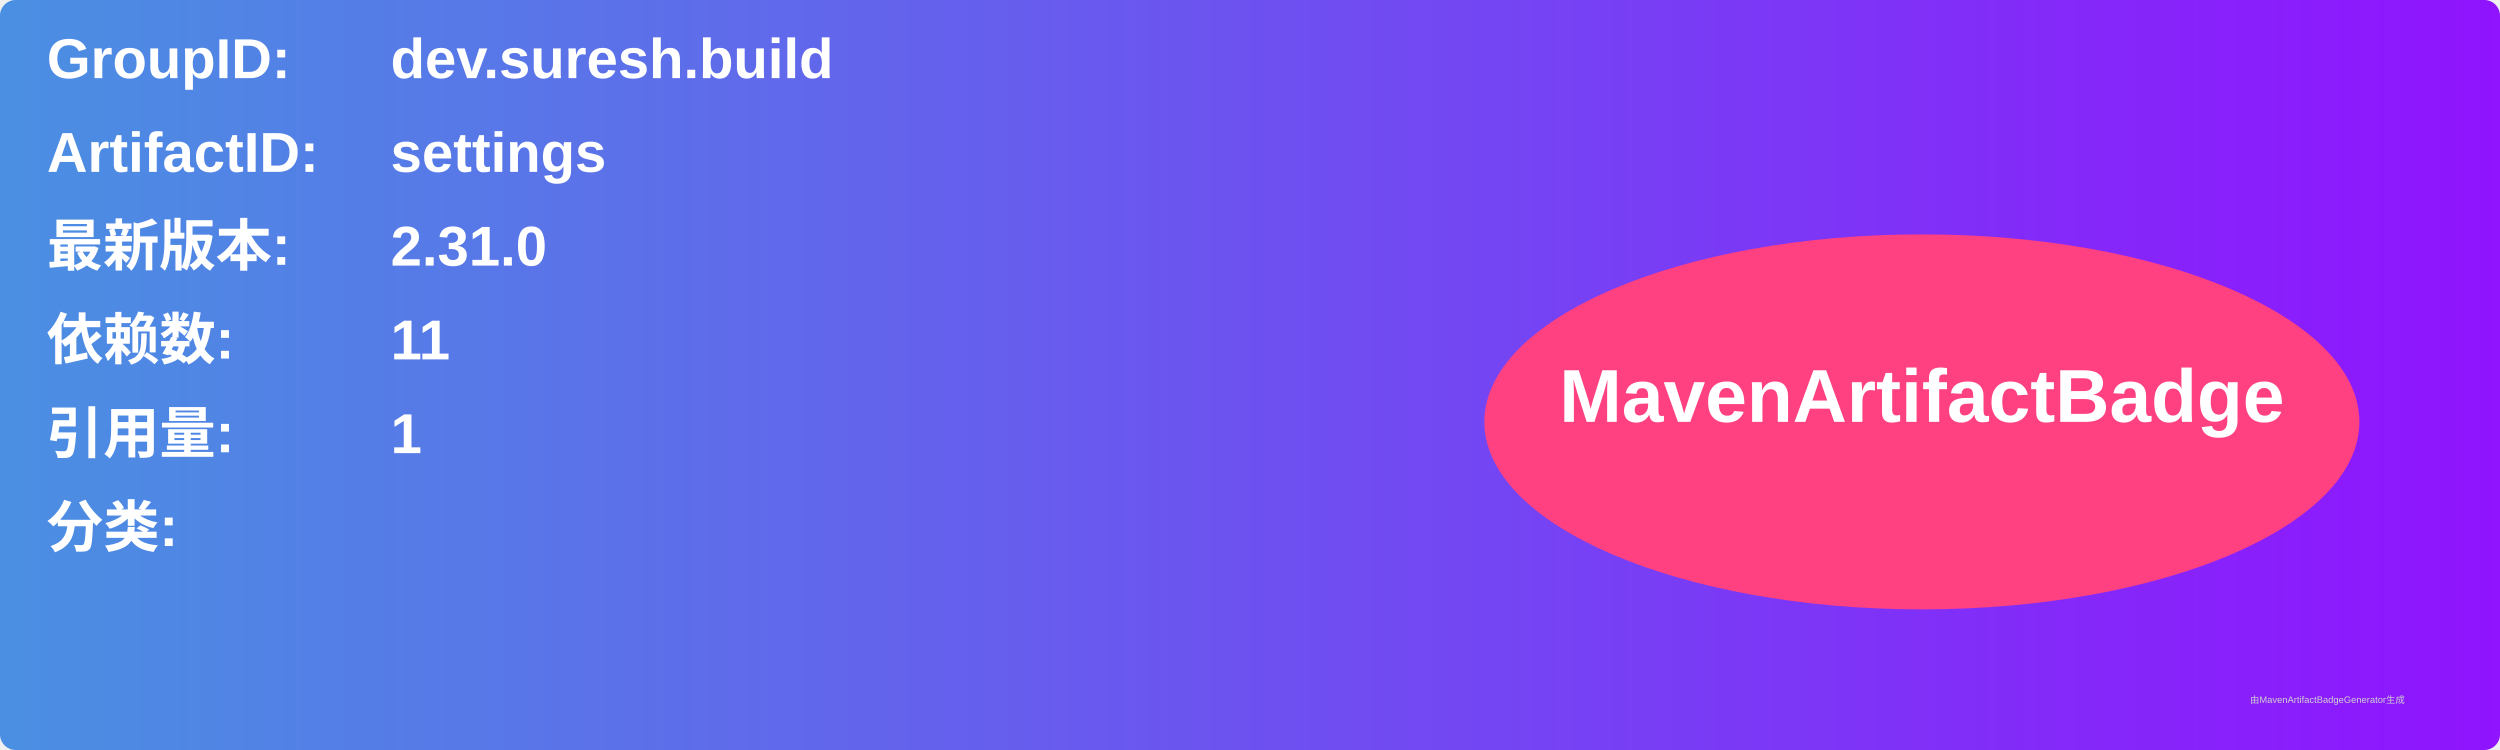
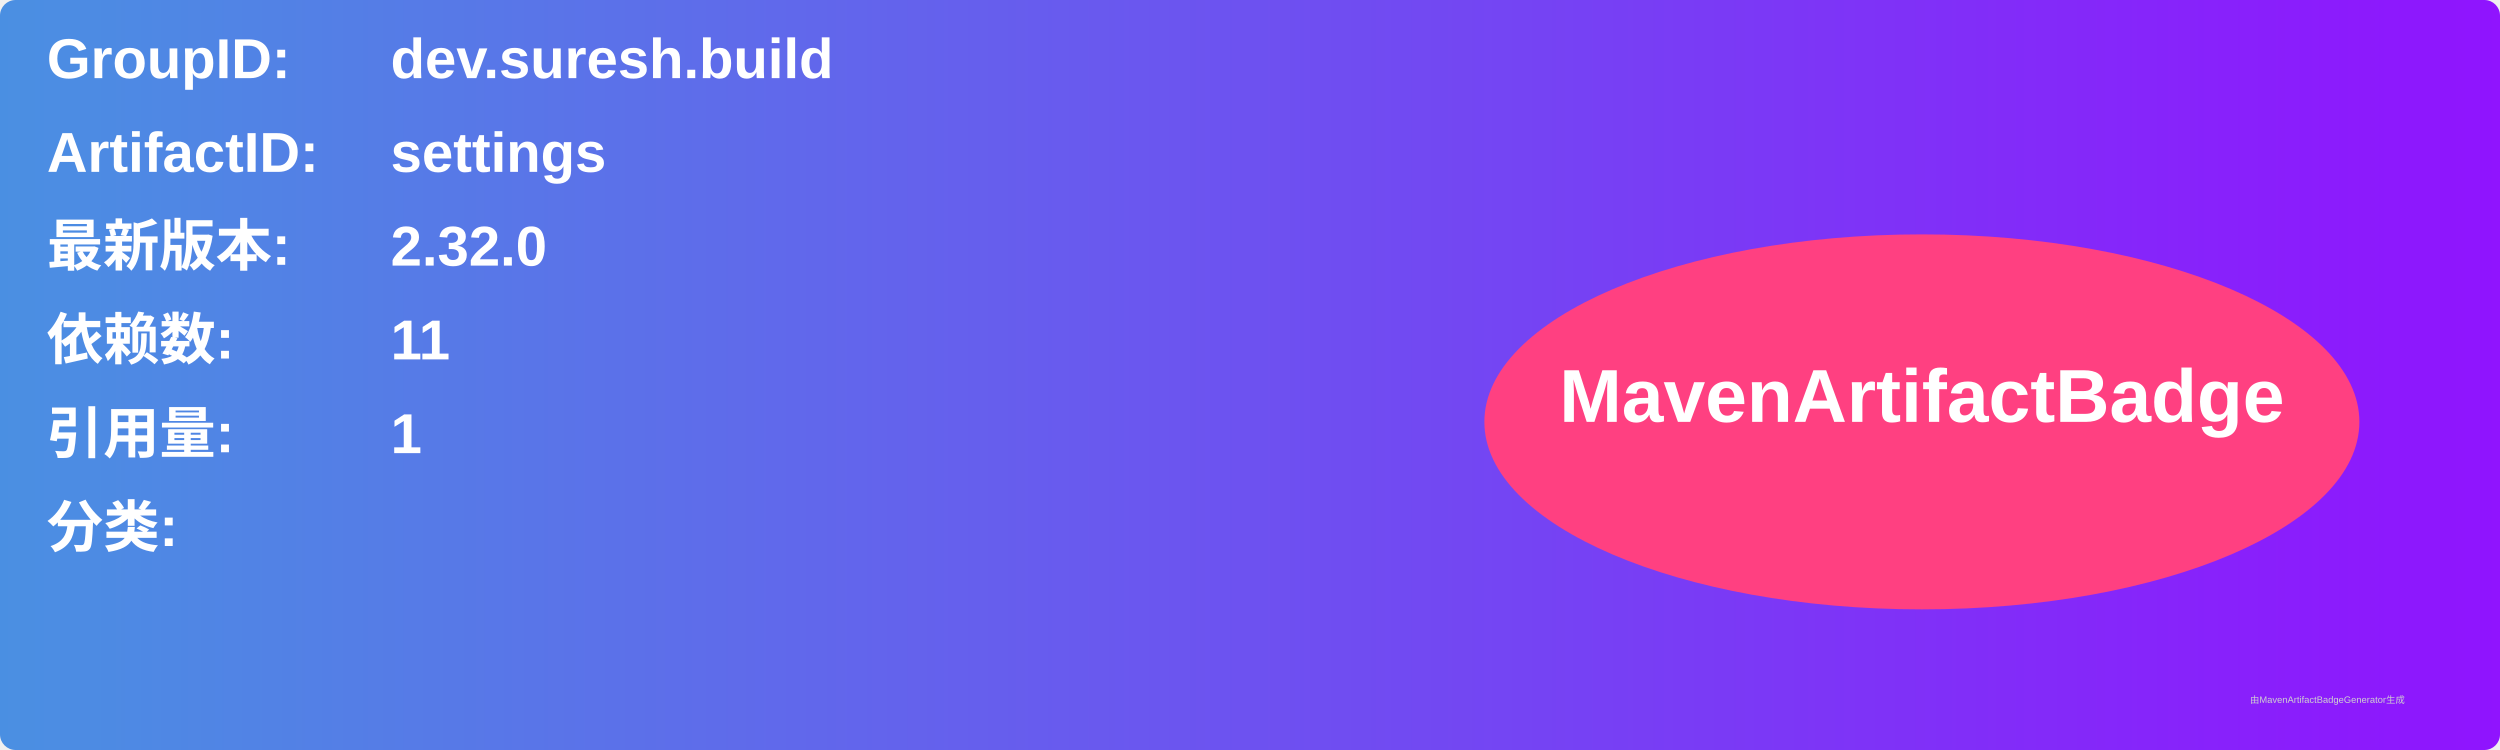
<svg xmlns="http://www.w3.org/2000/svg" width="800" height="240" viewBox="0 0 800 240">
  <linearGradient id="grad" x1="0%" y1="0%" x2="100%" y2="0%">
    <stop offset="0%" stop-color="#4a90e2" />
    <stop offset="100%" stop-color="#9013fe" />
  </linearGradient>
  <rect width="100%" height="100%" rx="5" ry="5" fill="url(#grad)" />
  <g transform="translate(15, 15)">
    <text x="0" y="10" font-family="Arial" font-size="18" fill="white" font-weight="bold" width="260">GroupID:</text>
    <text x="110" y="10" font-family="Arial" font-size="18" fill="white" font-weight="bold" width="460">dev.suresh.build</text>
    <text x="0" y="40" font-family="Arial" font-size="18" fill="white" font-weight="bold" width="260">ArtifactID:</text>
    <text x="110" y="40" font-family="Arial" font-size="18" fill="white" font-weight="bold" width="460">settings</text>
    <text x="0" y="70" font-family="Arial" font-size="18" fill="white" font-weight="bold">最新版本:</text>
    <text x="110" y="70" font-family="Arial" font-size="18" fill="white" font-weight="bold">
-       <tspan font-weight="bold">2.31.0</tspan>
+       <tspan font-weight="bold">2.32.0</tspan>
    </text>
    <text x="0" y="100" font-family="Arial" font-size="18" fill="white" font-weight="bold">依赖数: </text>
    <text x="110" y="100" font-family="Arial" font-size="18" fill="white">
      <tspan font-weight="bold">11</tspan>
    </text>
    <text x="0" y="130" font-family="Arial" font-size="18" fill="white" font-weight="bold">引用量: </text>
    <text x="110" y="130" font-family="Arial" font-size="18" fill="white">
      <tspan font-weight="bold">1</tspan>
    </text>
    <text x="0" y="160" font-family="Arial" font-size="18" fill="white" font-weight="bold">分类:</text>
    <text x="10" y="190" font-family="Arial" font-size="10" fill="white">
      <tspan font-weight="bold" />
    </text>
    <ellipse cx="600" cy="120" rx="140" ry="60" fill="#ff4081" />
    <text x="600" y="120" text-anchor="middle" font-family="Arial" font-size="24" fill="white" font-weight="bold">MavenArtifactBadge</text>
  </g>
  <text x="720" y="225" font-family="Arial" font-size="3" fill="#d0d0d0">由MavenArtifactBadgeGenerator生成</text>
</svg>
